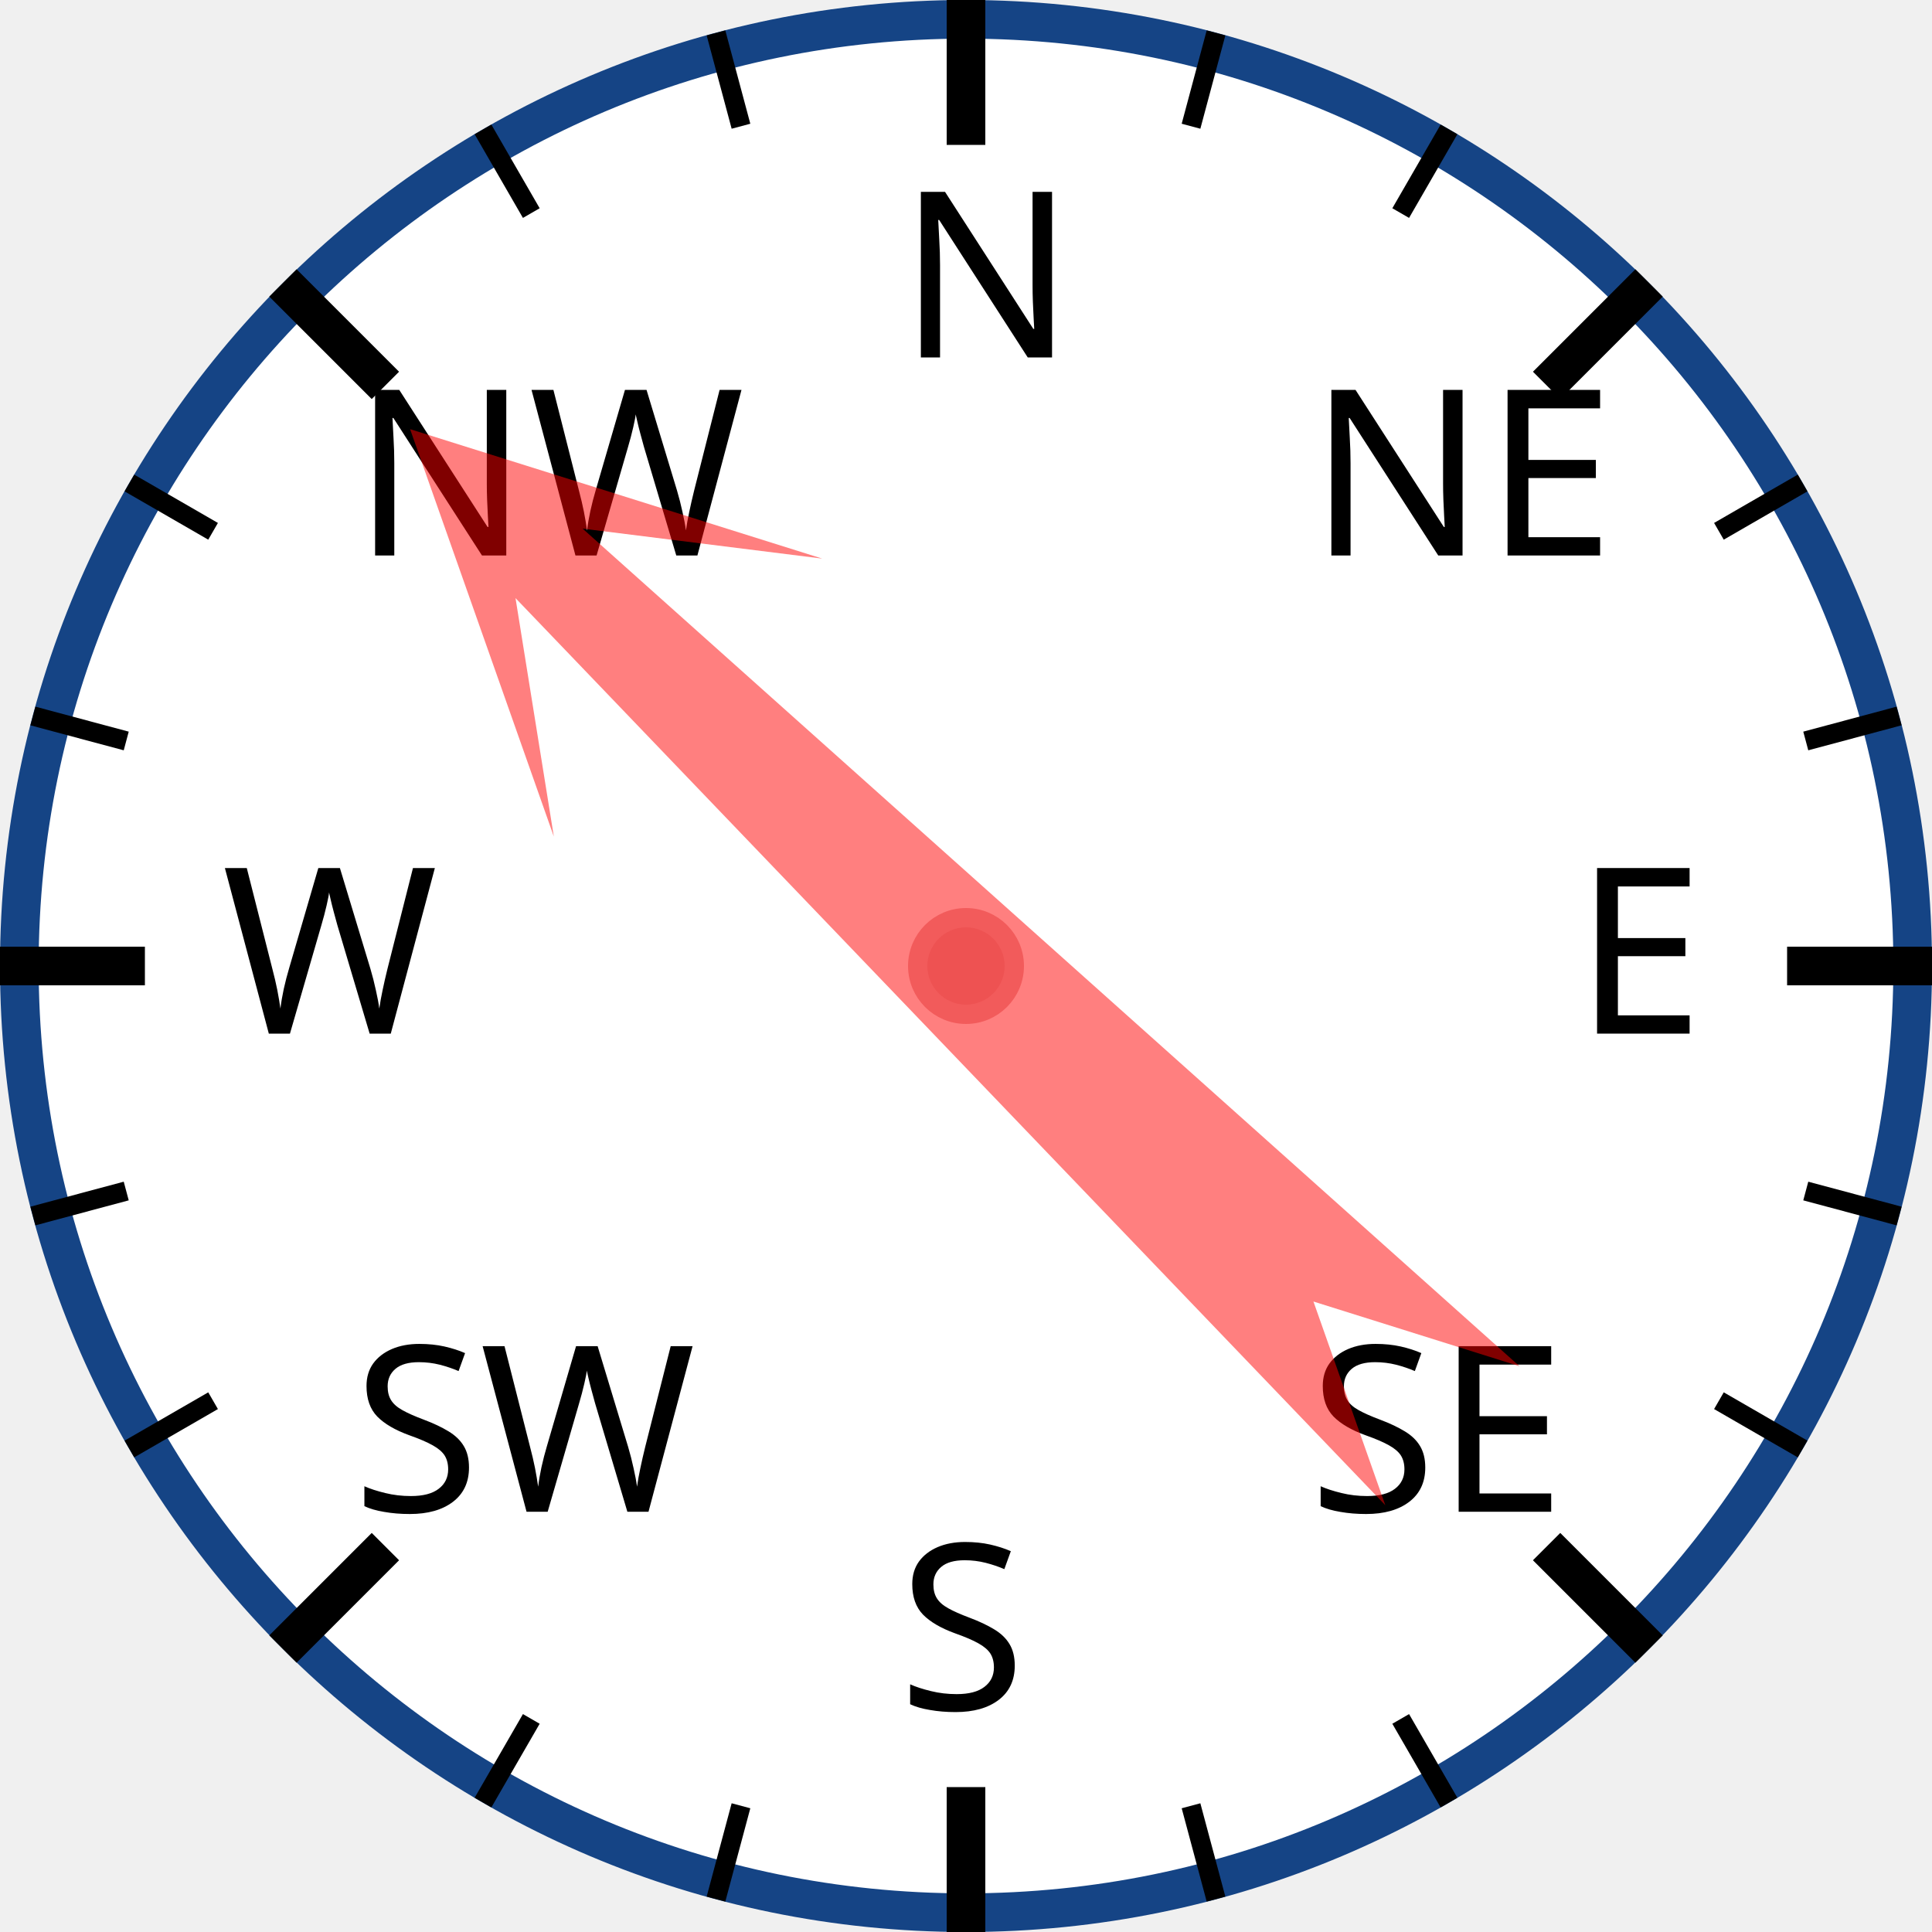
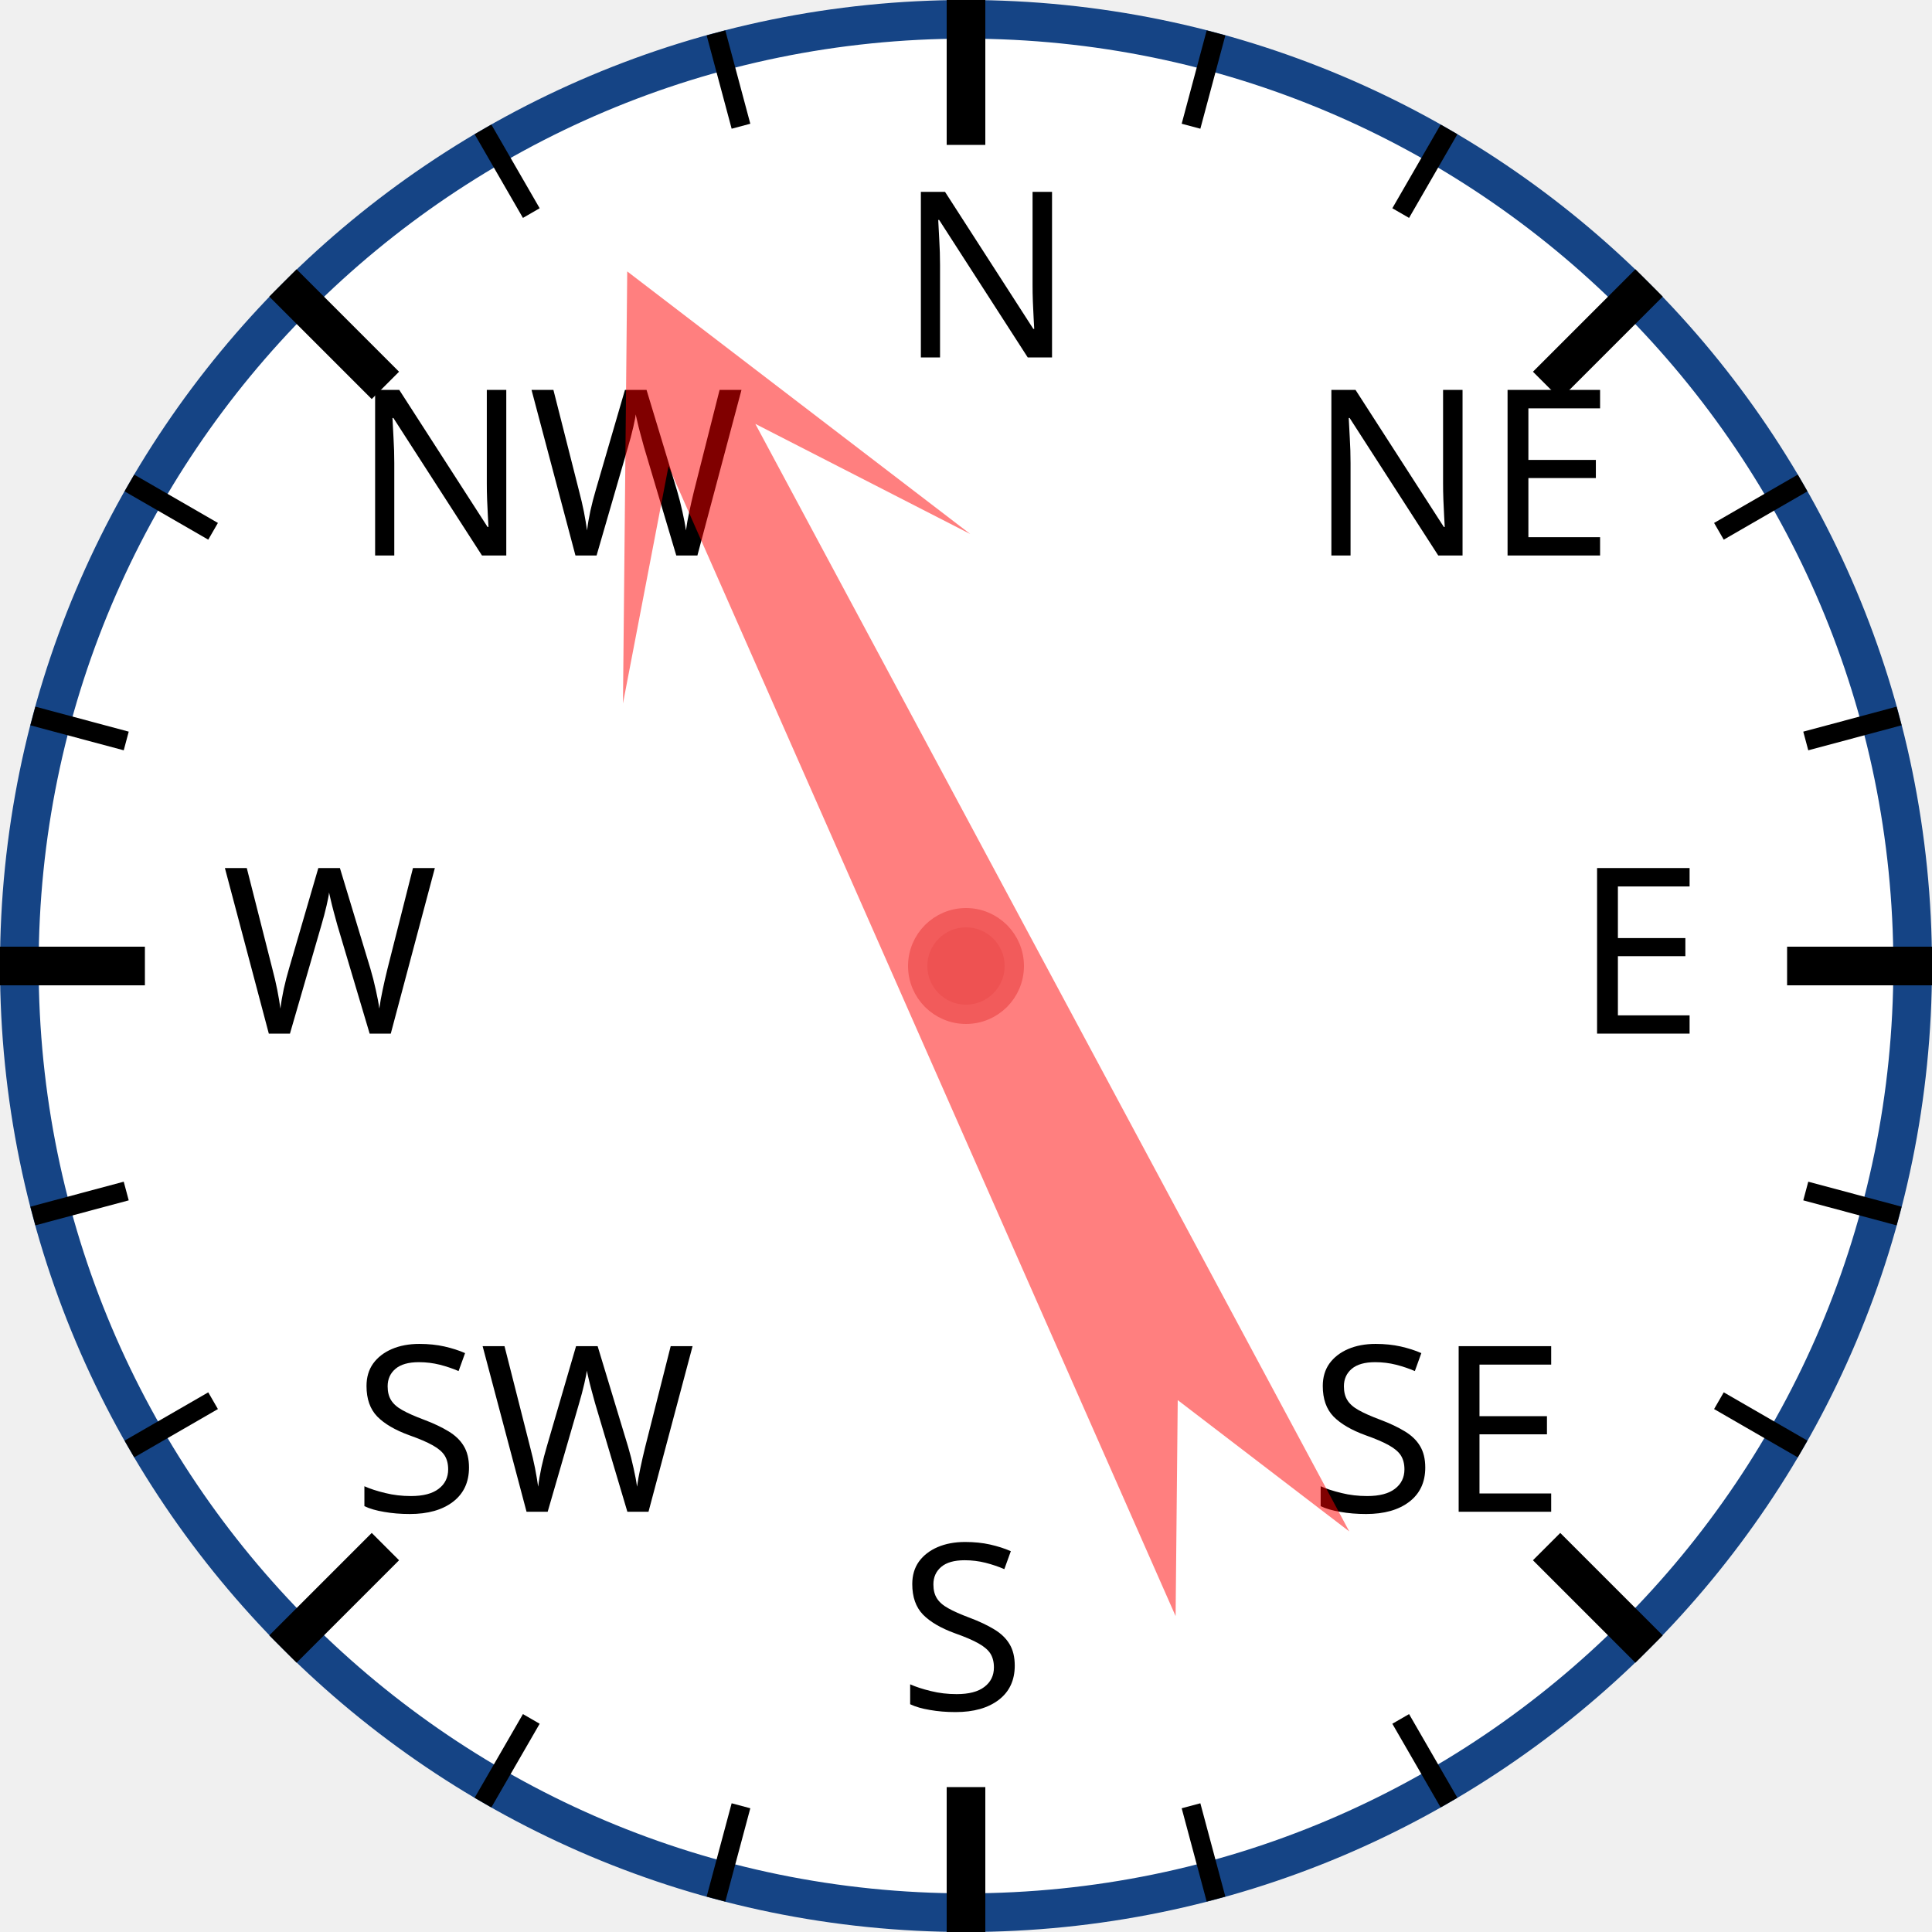
<svg xmlns="http://www.w3.org/2000/svg" width="120px" height="120px" viewBox="0 0 200 200">
  <circle cx="100" cy="100" r="98" style="fill: white; stroke: #154485; stroke-width: 4;" />
  <text x="93.0" y="37.0" style="font-family: sans-serif; font-size: 18pt;">N</text>
  <line x1="100.0" y1="0.0" x2="100.0" y2="15.0" style="stroke: black; stroke-width: 4;" />
  <line x1="74.118" y1="3.407" x2="76.706" y2="13.067" style="stroke: black; stroke-width: 2;" />
  <line x1="50" y1="13.397" x2="55" y2="22.058" style="stroke: black; stroke-width: 2;" />
  <text x="36.503" y="57.503" style="font-family: sans-serif; font-size: 18pt;">NW</text>
  <line x1="29.289" y1="29.289" x2="39.896" y2="39.896" style="stroke: black; stroke-width: 4;" />
  <line x1="13.397" y1="50" x2="22.058" y2="55" style="stroke: black; stroke-width: 2;" />
  <line x1="3.407" y1="74.118" x2="13.067" y2="76.706" style="stroke: black; stroke-width: 2;" />
  <text x="23.0" y="107.0" style="font-family: sans-serif; font-size: 18pt;">W</text>
  <line x1="0.0" y1="100.0" x2="15.0" y2="100.0" style="stroke: black; stroke-width: 4;" />
  <line x1="3.407" y1="125.882" x2="13.067" y2="123.294" style="stroke: black; stroke-width: 2;" />
  <line x1="13.397" y1="150" x2="22.058" y2="145" style="stroke: black; stroke-width: 2;" />
  <text x="36.503" y="156.497" style="font-family: sans-serif; font-size: 18pt;">SW</text>
  <line x1="29.289" y1="170.711" x2="39.896" y2="160.104" style="stroke: black; stroke-width: 4;" />
  <line x1="50" y1="186.603" x2="55" y2="177.942" style="stroke: black; stroke-width: 2;" />
  <line x1="74.118" y1="196.593" x2="76.706" y2="186.933" style="stroke: black; stroke-width: 2;" />
  <text x="93" y="177.0" style="font-family: sans-serif; font-size: 18pt;">S</text>
  <line x1="100" y1="200.0" x2="100" y2="185.0" style="stroke: black; stroke-width: 4;" />
  <line x1="125.882" y1="196.593" x2="123.294" y2="186.933" style="stroke: black; stroke-width: 2;" />
  <line x1="150.0" y1="186.603" x2="145.0" y2="177.942" style="stroke: black; stroke-width: 2;" />
  <text x="135.497" y="156.497" style="font-family: sans-serif; font-size: 18pt;">SE</text>
  <line x1="170.711" y1="170.711" x2="160.104" y2="160.104" style="stroke: black; stroke-width: 4;" />
  <line x1="186.603" y1="150" x2="177.942" y2="145" style="stroke: black; stroke-width: 2;" />
  <line x1="196.593" y1="125.882" x2="186.933" y2="123.294" style="stroke: black; stroke-width: 2;" />
  <text x="163.0" y="107" style="font-family: sans-serif; font-size: 18pt;">E</text>
  <line x1="200.0" y1="100" x2="185.0" y2="100" style="stroke: black; stroke-width: 4;" />
  <line x1="196.593" y1="74.118" x2="186.933" y2="76.706" style="stroke: black; stroke-width: 2;" />
  <line x1="186.603" y1="50" x2="177.942" y2="55" style="stroke: black; stroke-width: 2;" />
  <text x="135.497" y="57.503" style="font-family: sans-serif; font-size: 18pt;">NE</text>
  <line x1="170.711" y1="29.289" x2="160.104" y2="39.896" style="stroke: black; stroke-width: 4;" />
  <line x1="150" y1="13.397" x2="145" y2="22.058" style="stroke: black; stroke-width: 2;" />
  <line x1="125.882" y1="3.407" x2="123.294" y2="13.067" style="stroke: black; stroke-width: 2;" />
-   <polygon points="100 20 120 60 105 40 110 170 100 150 90 170 95 40 80 60" style="fill: red; fill-opacity: 0.5;" transform="rotate(314,100,100)" />
+   <polygon points="100 20 120 60 105 40 110 170 100 150 90 170 95 40 80 60" style="fill: red; fill-opacity: 0.5;" transform="rotate(334,100,100)" />
  <circle cx="100" cy="100" r="5" style="fill: #EE5252; stroke: #F25B5B; stroke-width: 2;" />
</svg>
